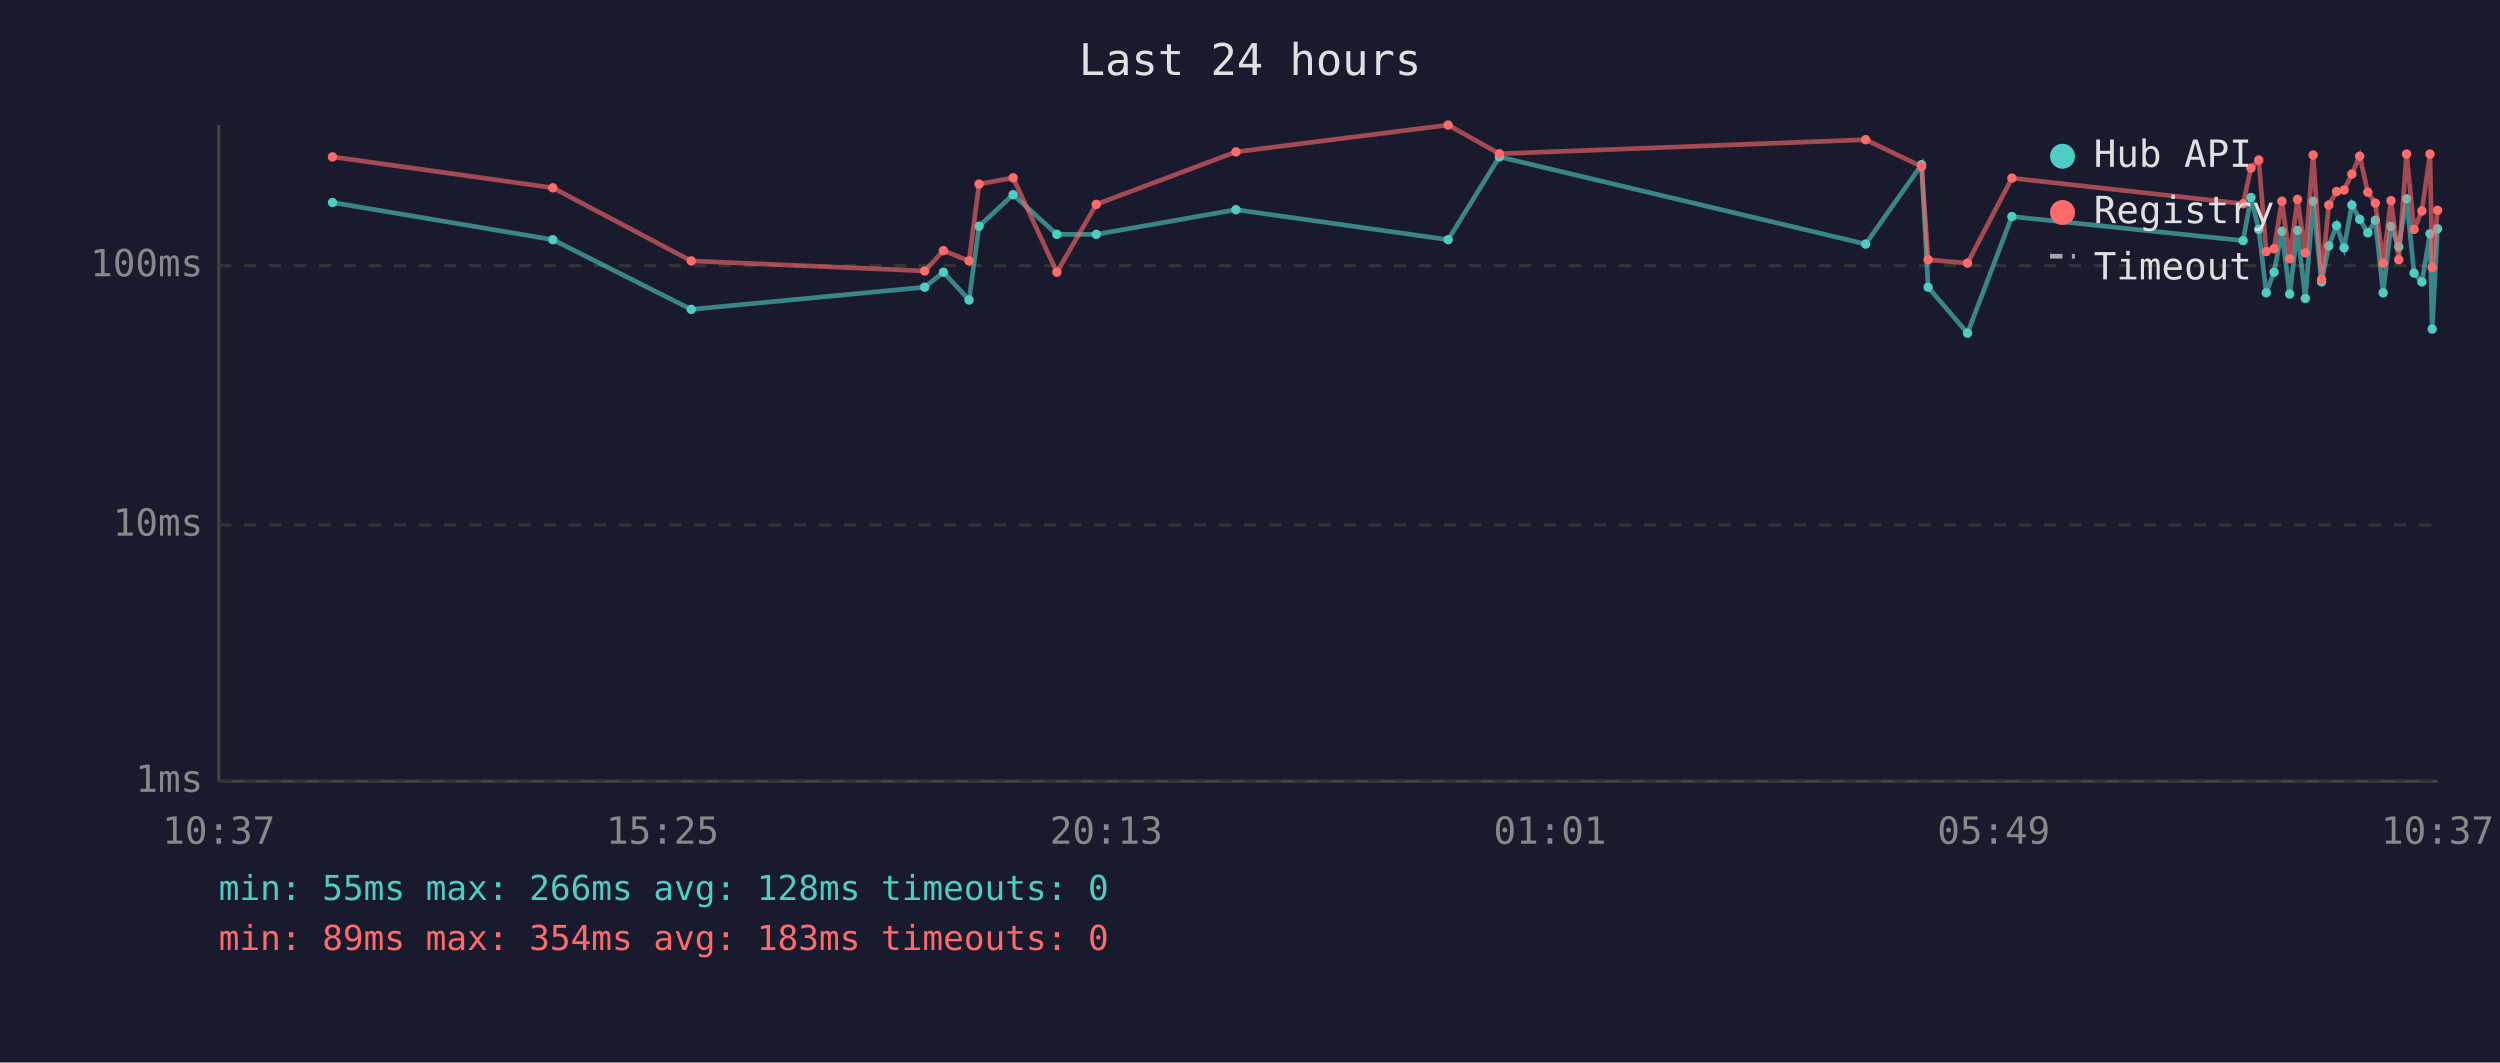
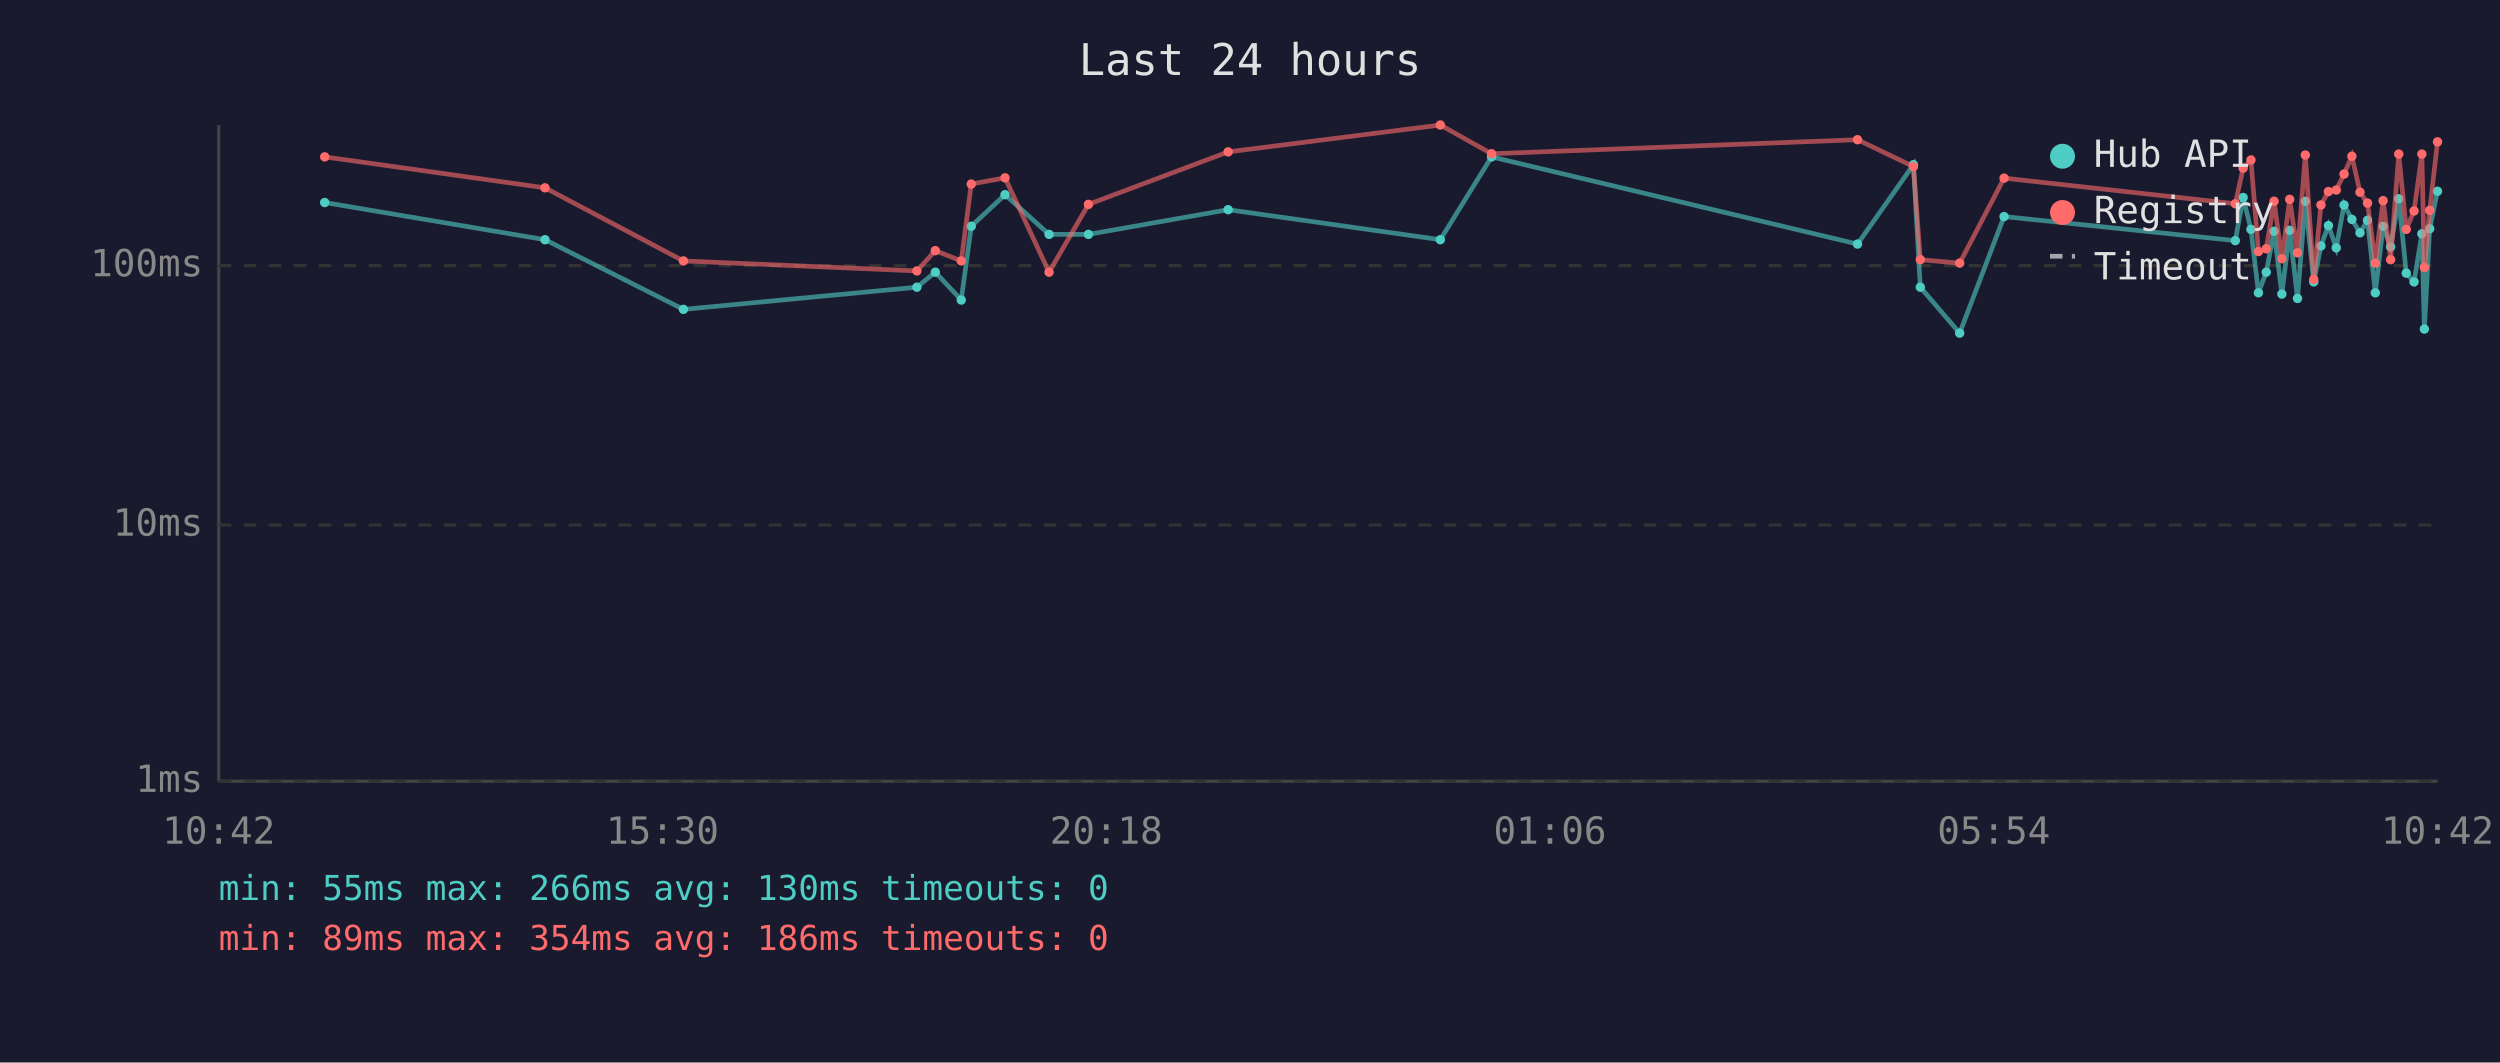
<svg xmlns="http://www.w3.org/2000/svg" viewBox="0 0 800 340" font-family="monospace" font-size="12">
  <rect width="800" height="340" fill="#1a1a2e" />
  <text x="400" y="24" fill="#e0e0e0" font-size="14" text-anchor="middle">Last 24 hours</text>
  <line x1="70" y1="40" x2="70" y2="250" stroke="#444" stroke-width="1" />
  <line x1="70" y1="250" x2="780" y2="250" stroke="#444" stroke-width="1" />
  <line x1="70" y1="250" x2="780" y2="250" stroke="#333" stroke-width="1" stroke-dasharray="4" />
  <text x="65" y="250" fill="#888" text-anchor="end" dominant-baseline="middle">1ms</text>
  <line x1="70" y1="168" x2="780" y2="168" stroke="#333" stroke-width="1" stroke-dasharray="4" />
  <text x="65" y="168" fill="#888" text-anchor="end" dominant-baseline="middle">10ms</text>
  <line x1="70" y1="85" x2="780" y2="85" stroke="#333" stroke-width="1" stroke-dasharray="4" />
  <text x="65" y="85" fill="#888" text-anchor="end" dominant-baseline="middle">100ms</text>
-   <text x="70" y="270" fill="#888" text-anchor="middle">10:37</text>
-   <text x="212" y="270" fill="#888" text-anchor="middle">15:25</text>
-   <text x="354" y="270" fill="#888" text-anchor="middle">20:13</text>
-   <text x="496" y="270" fill="#888" text-anchor="middle">01:01</text>
-   <text x="638" y="270" fill="#888" text-anchor="middle">05:49</text>
-   <text x="780" y="270" fill="#888" text-anchor="middle">10:37</text>
-   <polyline points="106.4,64.8 176.9,76.7 221.2,99.0 295.9,91.9 301.9,87.1 310.1,96.0 313.3,72.4 324.2,62.3 338.2,75.0 350.8,75.0 395.5,67.1 463.4,76.7 479.8,50.2 597.0,78.1 614.9,52.7 617.0,91.9 629.6,106.6 643.8,69.3 717.8,77.0 720.3,63.2 722.8,73.4 725.2,93.7 727.7,87.1 730.2,74.0 732.7,94.1 735.2,73.7 737.7,95.5 740.2,64.4 742.9,90.2 745.2,78.7 747.7,72.2 750.1,79.3 752.6,65.6 755.1,70.2 757.7,74.5 760.1,70.5 762.6,93.7 765.1,72.4 767.6,79.0 770.1,63.6 772.5,87.4 775.0,90.2 777.6,74.8 778.3,105.3 780.0,73.2" fill="none" stroke="#4ecdc4" stroke-width="1.5" opacity="0.6" />
-   <circle cx="106.4" cy="64.8" r="1.5" fill="#4ecdc4" />
-   <circle cx="176.9" cy="76.7" r="1.5" fill="#4ecdc4" />
-   <circle cx="221.2" cy="99.0" r="1.5" fill="#4ecdc4" />
-   <circle cx="295.9" cy="91.9" r="1.5" fill="#4ecdc4" />
-   <circle cx="301.9" cy="87.1" r="1.5" fill="#4ecdc4" />
-   <circle cx="310.1" cy="96.0" r="1.5" fill="#4ecdc4" />
-   <circle cx="313.3" cy="72.4" r="1.5" fill="#4ecdc4" />
-   <circle cx="324.2" cy="62.3" r="1.5" fill="#4ecdc4" />
-   <circle cx="338.2" cy="75.0" r="1.5" fill="#4ecdc4" />
-   <circle cx="350.8" cy="75.0" r="1.5" fill="#4ecdc4" />
-   <circle cx="395.5" cy="67.1" r="1.5" fill="#4ecdc4" />
-   <circle cx="463.4" cy="76.7" r="1.5" fill="#4ecdc4" />
-   <circle cx="479.8" cy="50.2" r="1.5" fill="#4ecdc4" />
-   <circle cx="597.0" cy="78.1" r="1.5" fill="#4ecdc4" />
-   <circle cx="614.9" cy="52.7" r="1.5" fill="#4ecdc4" />
-   <circle cx="617.0" cy="91.9" r="1.5" fill="#4ecdc4" />
-   <circle cx="629.6" cy="106.6" r="1.5" fill="#4ecdc4" />
-   <circle cx="643.8" cy="69.3" r="1.5" fill="#4ecdc4" />
-   <circle cx="717.8" cy="77.0" r="1.5" fill="#4ecdc4" />
-   <circle cx="720.3" cy="63.2" r="1.5" fill="#4ecdc4" />
-   <circle cx="722.8" cy="73.4" r="1.5" fill="#4ecdc4" />
-   <circle cx="725.2" cy="93.7" r="1.5" fill="#4ecdc4" />
-   <circle cx="727.7" cy="87.1" r="1.5" fill="#4ecdc4" />
-   <circle cx="730.2" cy="74.0" r="1.5" fill="#4ecdc4" />
-   <circle cx="732.7" cy="94.1" r="1.5" fill="#4ecdc4" />
-   <circle cx="735.2" cy="73.7" r="1.5" fill="#4ecdc4" />
-   <circle cx="737.7" cy="95.5" r="1.5" fill="#4ecdc4" />
-   <circle cx="740.2" cy="64.4" r="1.5" fill="#4ecdc4" />
-   <circle cx="742.9" cy="90.2" r="1.5" fill="#4ecdc4" />
-   <circle cx="745.2" cy="78.7" r="1.5" fill="#4ecdc4" />
-   <circle cx="747.7" cy="72.2" r="1.5" fill="#4ecdc4" />
-   <circle cx="750.1" cy="79.3" r="1.5" fill="#4ecdc4" />
-   <circle cx="752.6" cy="65.6" r="1.5" fill="#4ecdc4" />
-   <circle cx="755.1" cy="70.2" r="1.5" fill="#4ecdc4" />
-   <circle cx="757.7" cy="74.5" r="1.5" fill="#4ecdc4" />
-   <circle cx="760.1" cy="70.5" r="1.5" fill="#4ecdc4" />
-   <circle cx="762.6" cy="93.7" r="1.5" fill="#4ecdc4" />
-   <circle cx="765.1" cy="72.4" r="1.5" fill="#4ecdc4" />
-   <circle cx="767.6" cy="79.0" r="1.5" fill="#4ecdc4" />
-   <circle cx="770.1" cy="63.6" r="1.5" fill="#4ecdc4" />
-   <circle cx="772.5" cy="87.4" r="1.5" fill="#4ecdc4" />
-   <circle cx="775.0" cy="90.2" r="1.5" fill="#4ecdc4" />
-   <circle cx="777.6" cy="74.8" r="1.5" fill="#4ecdc4" />
-   <circle cx="778.3" cy="105.3" r="1.5" fill="#4ecdc4" />
-   <circle cx="780.0" cy="73.2" r="1.5" fill="#4ecdc4" />
-   <polyline points="106.4,50.2 176.9,60.1 221.2,83.5 295.9,86.7 301.9,80.2 310.1,83.5 313.3,58.9 324.2,56.9 338.2,87.1 350.8,65.4 395.5,48.6 463.4,40.0 479.8,49.2 597.0,44.7 614.9,53.3 617.0,83.1 629.6,84.2 643.8,57.0 717.8,65.2 720.3,53.8 722.8,51.2 725.2,80.5 727.7,79.6 730.2,64.4 732.7,82.8 735.2,63.8 737.7,80.9 740.2,49.6 742.9,89.4 745.2,65.6 747.7,61.3 750.1,60.8 752.6,55.7 755.1,50.0 757.7,61.5 760.1,65.0 762.6,84.2 765.1,64.2 767.6,83.1 770.1,49.3 772.5,73.4 775.0,67.5 777.6,49.3 778.3,85.6 780.0,67.3" fill="none" stroke="#ff6b6b" stroke-width="1.5" opacity="0.6" />
-   <circle cx="106.4" cy="50.2" r="1.5" fill="#ff6b6b" />
-   <circle cx="176.9" cy="60.1" r="1.5" fill="#ff6b6b" />
-   <circle cx="221.2" cy="83.5" r="1.5" fill="#ff6b6b" />
-   <circle cx="295.9" cy="86.7" r="1.5" fill="#ff6b6b" />
-   <circle cx="301.9" cy="80.2" r="1.5" fill="#ff6b6b" />
-   <circle cx="310.1" cy="83.5" r="1.5" fill="#ff6b6b" />
-   <circle cx="313.3" cy="58.9" r="1.5" fill="#ff6b6b" />
-   <circle cx="324.2" cy="56.9" r="1.5" fill="#ff6b6b" />
-   <circle cx="338.2" cy="87.1" r="1.5" fill="#ff6b6b" />
-   <circle cx="350.8" cy="65.4" r="1.5" fill="#ff6b6b" />
-   <circle cx="395.5" cy="48.6" r="1.5" fill="#ff6b6b" />
-   <circle cx="463.4" cy="40.0" r="1.5" fill="#ff6b6b" />
-   <circle cx="479.8" cy="49.2" r="1.5" fill="#ff6b6b" />
-   <circle cx="597.0" cy="44.7" r="1.5" fill="#ff6b6b" />
-   <circle cx="614.9" cy="53.3" r="1.5" fill="#ff6b6b" />
-   <circle cx="617.0" cy="83.1" r="1.5" fill="#ff6b6b" />
-   <circle cx="629.6" cy="84.2" r="1.5" fill="#ff6b6b" />
-   <circle cx="643.8" cy="57.0" r="1.5" fill="#ff6b6b" />
-   <circle cx="717.8" cy="65.2" r="1.5" fill="#ff6b6b" />
-   <circle cx="720.3" cy="53.8" r="1.5" fill="#ff6b6b" />
-   <circle cx="722.8" cy="51.2" r="1.5" fill="#ff6b6b" />
-   <circle cx="725.2" cy="80.5" r="1.5" fill="#ff6b6b" />
-   <circle cx="727.7" cy="79.6" r="1.5" fill="#ff6b6b" />
-   <circle cx="730.2" cy="64.4" r="1.5" fill="#ff6b6b" />
-   <circle cx="732.7" cy="82.8" r="1.5" fill="#ff6b6b" />
-   <circle cx="735.2" cy="63.8" r="1.5" fill="#ff6b6b" />
-   <circle cx="737.7" cy="80.9" r="1.5" fill="#ff6b6b" />
-   <circle cx="740.2" cy="49.6" r="1.5" fill="#ff6b6b" />
-   <circle cx="742.9" cy="89.4" r="1.5" fill="#ff6b6b" />
-   <circle cx="745.2" cy="65.6" r="1.5" fill="#ff6b6b" />
-   <circle cx="747.7" cy="61.3" r="1.5" fill="#ff6b6b" />
-   <circle cx="750.1" cy="60.8" r="1.5" fill="#ff6b6b" />
-   <circle cx="752.6" cy="55.7" r="1.5" fill="#ff6b6b" />
-   <circle cx="755.1" cy="50.0" r="1.5" fill="#ff6b6b" />
-   <circle cx="757.7" cy="61.5" r="1.5" fill="#ff6b6b" />
-   <circle cx="760.1" cy="65.0" r="1.5" fill="#ff6b6b" />
-   <circle cx="762.6" cy="84.2" r="1.5" fill="#ff6b6b" />
-   <circle cx="765.1" cy="64.2" r="1.5" fill="#ff6b6b" />
-   <circle cx="767.6" cy="83.1" r="1.5" fill="#ff6b6b" />
-   <circle cx="770.1" cy="49.3" r="1.5" fill="#ff6b6b" />
-   <circle cx="772.5" cy="73.4" r="1.5" fill="#ff6b6b" />
-   <circle cx="775.0" cy="67.5" r="1.5" fill="#ff6b6b" />
-   <circle cx="777.6" cy="49.3" r="1.5" fill="#ff6b6b" />
-   <circle cx="778.3" cy="85.6" r="1.5" fill="#ff6b6b" />
-   <circle cx="780.0" cy="67.3" r="1.5" fill="#ff6b6b" />
+   <text x="70" y="270" fill="#888" text-anchor="middle">10:42</text>
+   <text x="212" y="270" fill="#888" text-anchor="middle">15:30</text>
+   <text x="354" y="270" fill="#888" text-anchor="middle">20:18</text>
+   <text x="496" y="270" fill="#888" text-anchor="middle">01:06</text>
+   <text x="638" y="270" fill="#888" text-anchor="middle">05:54</text>
+   <text x="780" y="270" fill="#888" text-anchor="middle">10:42</text>
+   <polyline points="103.9,64.8 174.4,76.7 218.7,99.0 293.4,91.9 299.3,87.1 307.6,96.0 310.8,72.4 321.6,62.3 335.7,75.0 348.3,75.0 393.0,67.1 460.9,76.7 477.3,50.2 594.4,78.1 612.3,52.7 614.5,91.9 627.1,106.6 641.3,69.3 715.3,77.0 717.8,63.2 720.3,73.4 722.7,93.7 725.2,87.1 727.7,74.0 730.2,94.1 732.7,73.7 735.2,95.5 737.7,64.4 740.4,90.2 742.7,78.7 745.1,72.2 747.6,79.3 750.1,65.6 752.6,70.2 755.2,74.5 757.6,70.5 760.1,93.7 762.6,72.4 765.0,79.0 767.6,63.6 770.0,87.4 772.5,90.2 775.0,74.8 775.8,105.3 777.5,73.2 780.0,61.2" fill="none" stroke="#4ecdc4" stroke-width="1.5" opacity="0.6" />
+   <circle cx="103.9" cy="64.8" r="1.5" fill="#4ecdc4" />
+   <circle cx="174.4" cy="76.7" r="1.5" fill="#4ecdc4" />
+   <circle cx="218.7" cy="99.0" r="1.5" fill="#4ecdc4" />
+   <circle cx="293.4" cy="91.9" r="1.5" fill="#4ecdc4" />
+   <circle cx="299.3" cy="87.1" r="1.5" fill="#4ecdc4" />
+   <circle cx="307.6" cy="96.0" r="1.5" fill="#4ecdc4" />
+   <circle cx="310.8" cy="72.4" r="1.5" fill="#4ecdc4" />
+   <circle cx="321.6" cy="62.3" r="1.5" fill="#4ecdc4" />
+   <circle cx="335.7" cy="75.0" r="1.5" fill="#4ecdc4" />
+   <circle cx="348.3" cy="75.0" r="1.5" fill="#4ecdc4" />
+   <circle cx="393.0" cy="67.1" r="1.5" fill="#4ecdc4" />
+   <circle cx="460.9" cy="76.7" r="1.5" fill="#4ecdc4" />
+   <circle cx="477.3" cy="50.2" r="1.5" fill="#4ecdc4" />
+   <circle cx="594.4" cy="78.1" r="1.5" fill="#4ecdc4" />
+   <circle cx="612.3" cy="52.7" r="1.5" fill="#4ecdc4" />
+   <circle cx="614.5" cy="91.9" r="1.5" fill="#4ecdc4" />
+   <circle cx="627.1" cy="106.6" r="1.5" fill="#4ecdc4" />
+   <circle cx="641.3" cy="69.3" r="1.5" fill="#4ecdc4" />
+   <circle cx="715.3" cy="77.0" r="1.5" fill="#4ecdc4" />
+   <circle cx="717.8" cy="63.2" r="1.5" fill="#4ecdc4" />
+   <circle cx="720.3" cy="73.4" r="1.5" fill="#4ecdc4" />
+   <circle cx="722.7" cy="93.7" r="1.5" fill="#4ecdc4" />
+   <circle cx="725.2" cy="87.1" r="1.5" fill="#4ecdc4" />
+   <circle cx="727.7" cy="74.0" r="1.5" fill="#4ecdc4" />
+   <circle cx="730.2" cy="94.1" r="1.5" fill="#4ecdc4" />
+   <circle cx="732.7" cy="73.7" r="1.5" fill="#4ecdc4" />
+   <circle cx="735.2" cy="95.5" r="1.5" fill="#4ecdc4" />
+   <circle cx="737.7" cy="64.4" r="1.5" fill="#4ecdc4" />
+   <circle cx="740.4" cy="90.2" r="1.5" fill="#4ecdc4" />
+   <circle cx="742.7" cy="78.7" r="1.5" fill="#4ecdc4" />
+   <circle cx="745.1" cy="72.2" r="1.5" fill="#4ecdc4" />
+   <circle cx="747.6" cy="79.3" r="1.5" fill="#4ecdc4" />
+   <circle cx="750.1" cy="65.6" r="1.5" fill="#4ecdc4" />
+   <circle cx="752.6" cy="70.2" r="1.5" fill="#4ecdc4" />
+   <circle cx="755.2" cy="74.5" r="1.5" fill="#4ecdc4" />
+   <circle cx="757.6" cy="70.5" r="1.5" fill="#4ecdc4" />
+   <circle cx="760.1" cy="93.7" r="1.5" fill="#4ecdc4" />
+   <circle cx="762.6" cy="72.4" r="1.5" fill="#4ecdc4" />
+   <circle cx="765.0" cy="79.0" r="1.5" fill="#4ecdc4" />
+   <circle cx="767.6" cy="63.6" r="1.5" fill="#4ecdc4" />
+   <circle cx="770.0" cy="87.4" r="1.5" fill="#4ecdc4" />
+   <circle cx="772.5" cy="90.2" r="1.5" fill="#4ecdc4" />
+   <circle cx="775.0" cy="74.8" r="1.5" fill="#4ecdc4" />
+   <circle cx="775.8" cy="105.3" r="1.5" fill="#4ecdc4" />
+   <circle cx="777.5" cy="73.2" r="1.5" fill="#4ecdc4" />
+   <circle cx="780.0" cy="61.2" r="1.5" fill="#4ecdc4" />
+   <polyline points="103.9,50.2 174.4,60.1 218.7,83.5 293.4,86.7 299.3,80.2 307.6,83.5 310.8,58.9 321.6,56.9 335.7,87.1 348.3,65.4 393.0,48.6 460.9,40.0 477.3,49.2 594.4,44.7 612.3,53.3 614.5,83.1 627.1,84.2 641.3,57.0 715.3,65.2 717.8,53.8 720.3,51.2 722.7,80.5 725.2,79.6 727.7,64.4 730.2,82.8 732.7,63.8 735.2,80.9 737.7,49.6 740.4,89.4 742.7,65.6 745.1,61.3 747.6,60.8 750.1,55.7 752.6,50.0 755.2,61.5 757.6,65.0 760.1,84.2 762.6,64.2 765.0,83.1 767.6,49.3 770.0,73.4 772.5,67.5 775.0,49.3 775.8,85.6 777.5,67.3 780.0,45.4" fill="none" stroke="#ff6b6b" stroke-width="1.5" opacity="0.6" />
+   <circle cx="103.9" cy="50.2" r="1.5" fill="#ff6b6b" />
+   <circle cx="174.4" cy="60.1" r="1.5" fill="#ff6b6b" />
+   <circle cx="218.7" cy="83.5" r="1.5" fill="#ff6b6b" />
+   <circle cx="293.4" cy="86.7" r="1.5" fill="#ff6b6b" />
+   <circle cx="299.3" cy="80.2" r="1.5" fill="#ff6b6b" />
+   <circle cx="307.6" cy="83.5" r="1.5" fill="#ff6b6b" />
+   <circle cx="310.8" cy="58.9" r="1.5" fill="#ff6b6b" />
+   <circle cx="321.6" cy="56.9" r="1.5" fill="#ff6b6b" />
+   <circle cx="335.7" cy="87.1" r="1.5" fill="#ff6b6b" />
+   <circle cx="348.3" cy="65.4" r="1.5" fill="#ff6b6b" />
+   <circle cx="393.0" cy="48.6" r="1.5" fill="#ff6b6b" />
+   <circle cx="460.9" cy="40.0" r="1.5" fill="#ff6b6b" />
+   <circle cx="477.3" cy="49.2" r="1.5" fill="#ff6b6b" />
+   <circle cx="594.4" cy="44.7" r="1.5" fill="#ff6b6b" />
+   <circle cx="612.3" cy="53.3" r="1.5" fill="#ff6b6b" />
+   <circle cx="614.5" cy="83.1" r="1.5" fill="#ff6b6b" />
+   <circle cx="627.1" cy="84.2" r="1.5" fill="#ff6b6b" />
+   <circle cx="641.3" cy="57.0" r="1.5" fill="#ff6b6b" />
+   <circle cx="715.3" cy="65.2" r="1.5" fill="#ff6b6b" />
+   <circle cx="717.8" cy="53.8" r="1.5" fill="#ff6b6b" />
+   <circle cx="720.3" cy="51.2" r="1.5" fill="#ff6b6b" />
+   <circle cx="722.7" cy="80.5" r="1.5" fill="#ff6b6b" />
+   <circle cx="725.2" cy="79.6" r="1.5" fill="#ff6b6b" />
+   <circle cx="727.7" cy="64.4" r="1.5" fill="#ff6b6b" />
+   <circle cx="730.2" cy="82.8" r="1.5" fill="#ff6b6b" />
+   <circle cx="732.7" cy="63.8" r="1.5" fill="#ff6b6b" />
+   <circle cx="735.2" cy="80.9" r="1.5" fill="#ff6b6b" />
+   <circle cx="737.7" cy="49.6" r="1.5" fill="#ff6b6b" />
+   <circle cx="740.4" cy="89.4" r="1.5" fill="#ff6b6b" />
+   <circle cx="742.7" cy="65.6" r="1.5" fill="#ff6b6b" />
+   <circle cx="745.1" cy="61.3" r="1.5" fill="#ff6b6b" />
+   <circle cx="747.6" cy="60.8" r="1.5" fill="#ff6b6b" />
+   <circle cx="750.1" cy="55.7" r="1.5" fill="#ff6b6b" />
+   <circle cx="752.6" cy="50.0" r="1.5" fill="#ff6b6b" />
+   <circle cx="755.2" cy="61.5" r="1.5" fill="#ff6b6b" />
+   <circle cx="757.6" cy="65.0" r="1.5" fill="#ff6b6b" />
+   <circle cx="760.1" cy="84.2" r="1.5" fill="#ff6b6b" />
+   <circle cx="762.6" cy="64.2" r="1.5" fill="#ff6b6b" />
+   <circle cx="765.0" cy="83.1" r="1.5" fill="#ff6b6b" />
+   <circle cx="767.6" cy="49.3" r="1.5" fill="#ff6b6b" />
+   <circle cx="770.0" cy="73.4" r="1.5" fill="#ff6b6b" />
+   <circle cx="772.5" cy="67.5" r="1.5" fill="#ff6b6b" />
+   <circle cx="775.0" cy="49.3" r="1.5" fill="#ff6b6b" />
+   <circle cx="775.8" cy="85.6" r="1.5" fill="#ff6b6b" />
+   <circle cx="777.5" cy="67.3" r="1.5" fill="#ff6b6b" />
+   <circle cx="780.0" cy="45.4" r="1.5" fill="#ff6b6b" />
  <circle cx="660" cy="50" r="4" fill="#4ecdc4" />
  <text x="670" y="50" fill="#e0e0e0" dominant-baseline="middle">Hub API</text>
  <circle cx="660" cy="68" r="4" fill="#ff6b6b" />
  <text x="670" y="68" fill="#e0e0e0" dominant-baseline="middle">Registry</text>
  <line x1="656" y1="82" x2="664" y2="82" stroke="#e0e0e0" stroke-width="1.5" stroke-dasharray="4,3" opacity="0.7" />
  <text x="670" y="86" fill="#e0e0e0" dominant-baseline="middle">Timeout</text>
-   <text x="70" y="288" fill="#4ecdc4" font-size="11">min: 55ms  max: 266ms  avg: 128ms  timeouts: 0</text>
-   <text x="70" y="304" fill="#ff6b6b" font-size="11">min: 89ms  max: 354ms  avg: 183ms  timeouts: 0</text>
+   <text x="70" y="288" fill="#4ecdc4" font-size="11">min: 55ms  max: 266ms  avg: 130ms  timeouts: 0</text>
+   <text x="70" y="304" fill="#ff6b6b" font-size="11">min: 89ms  max: 354ms  avg: 186ms  timeouts: 0</text>
</svg>
